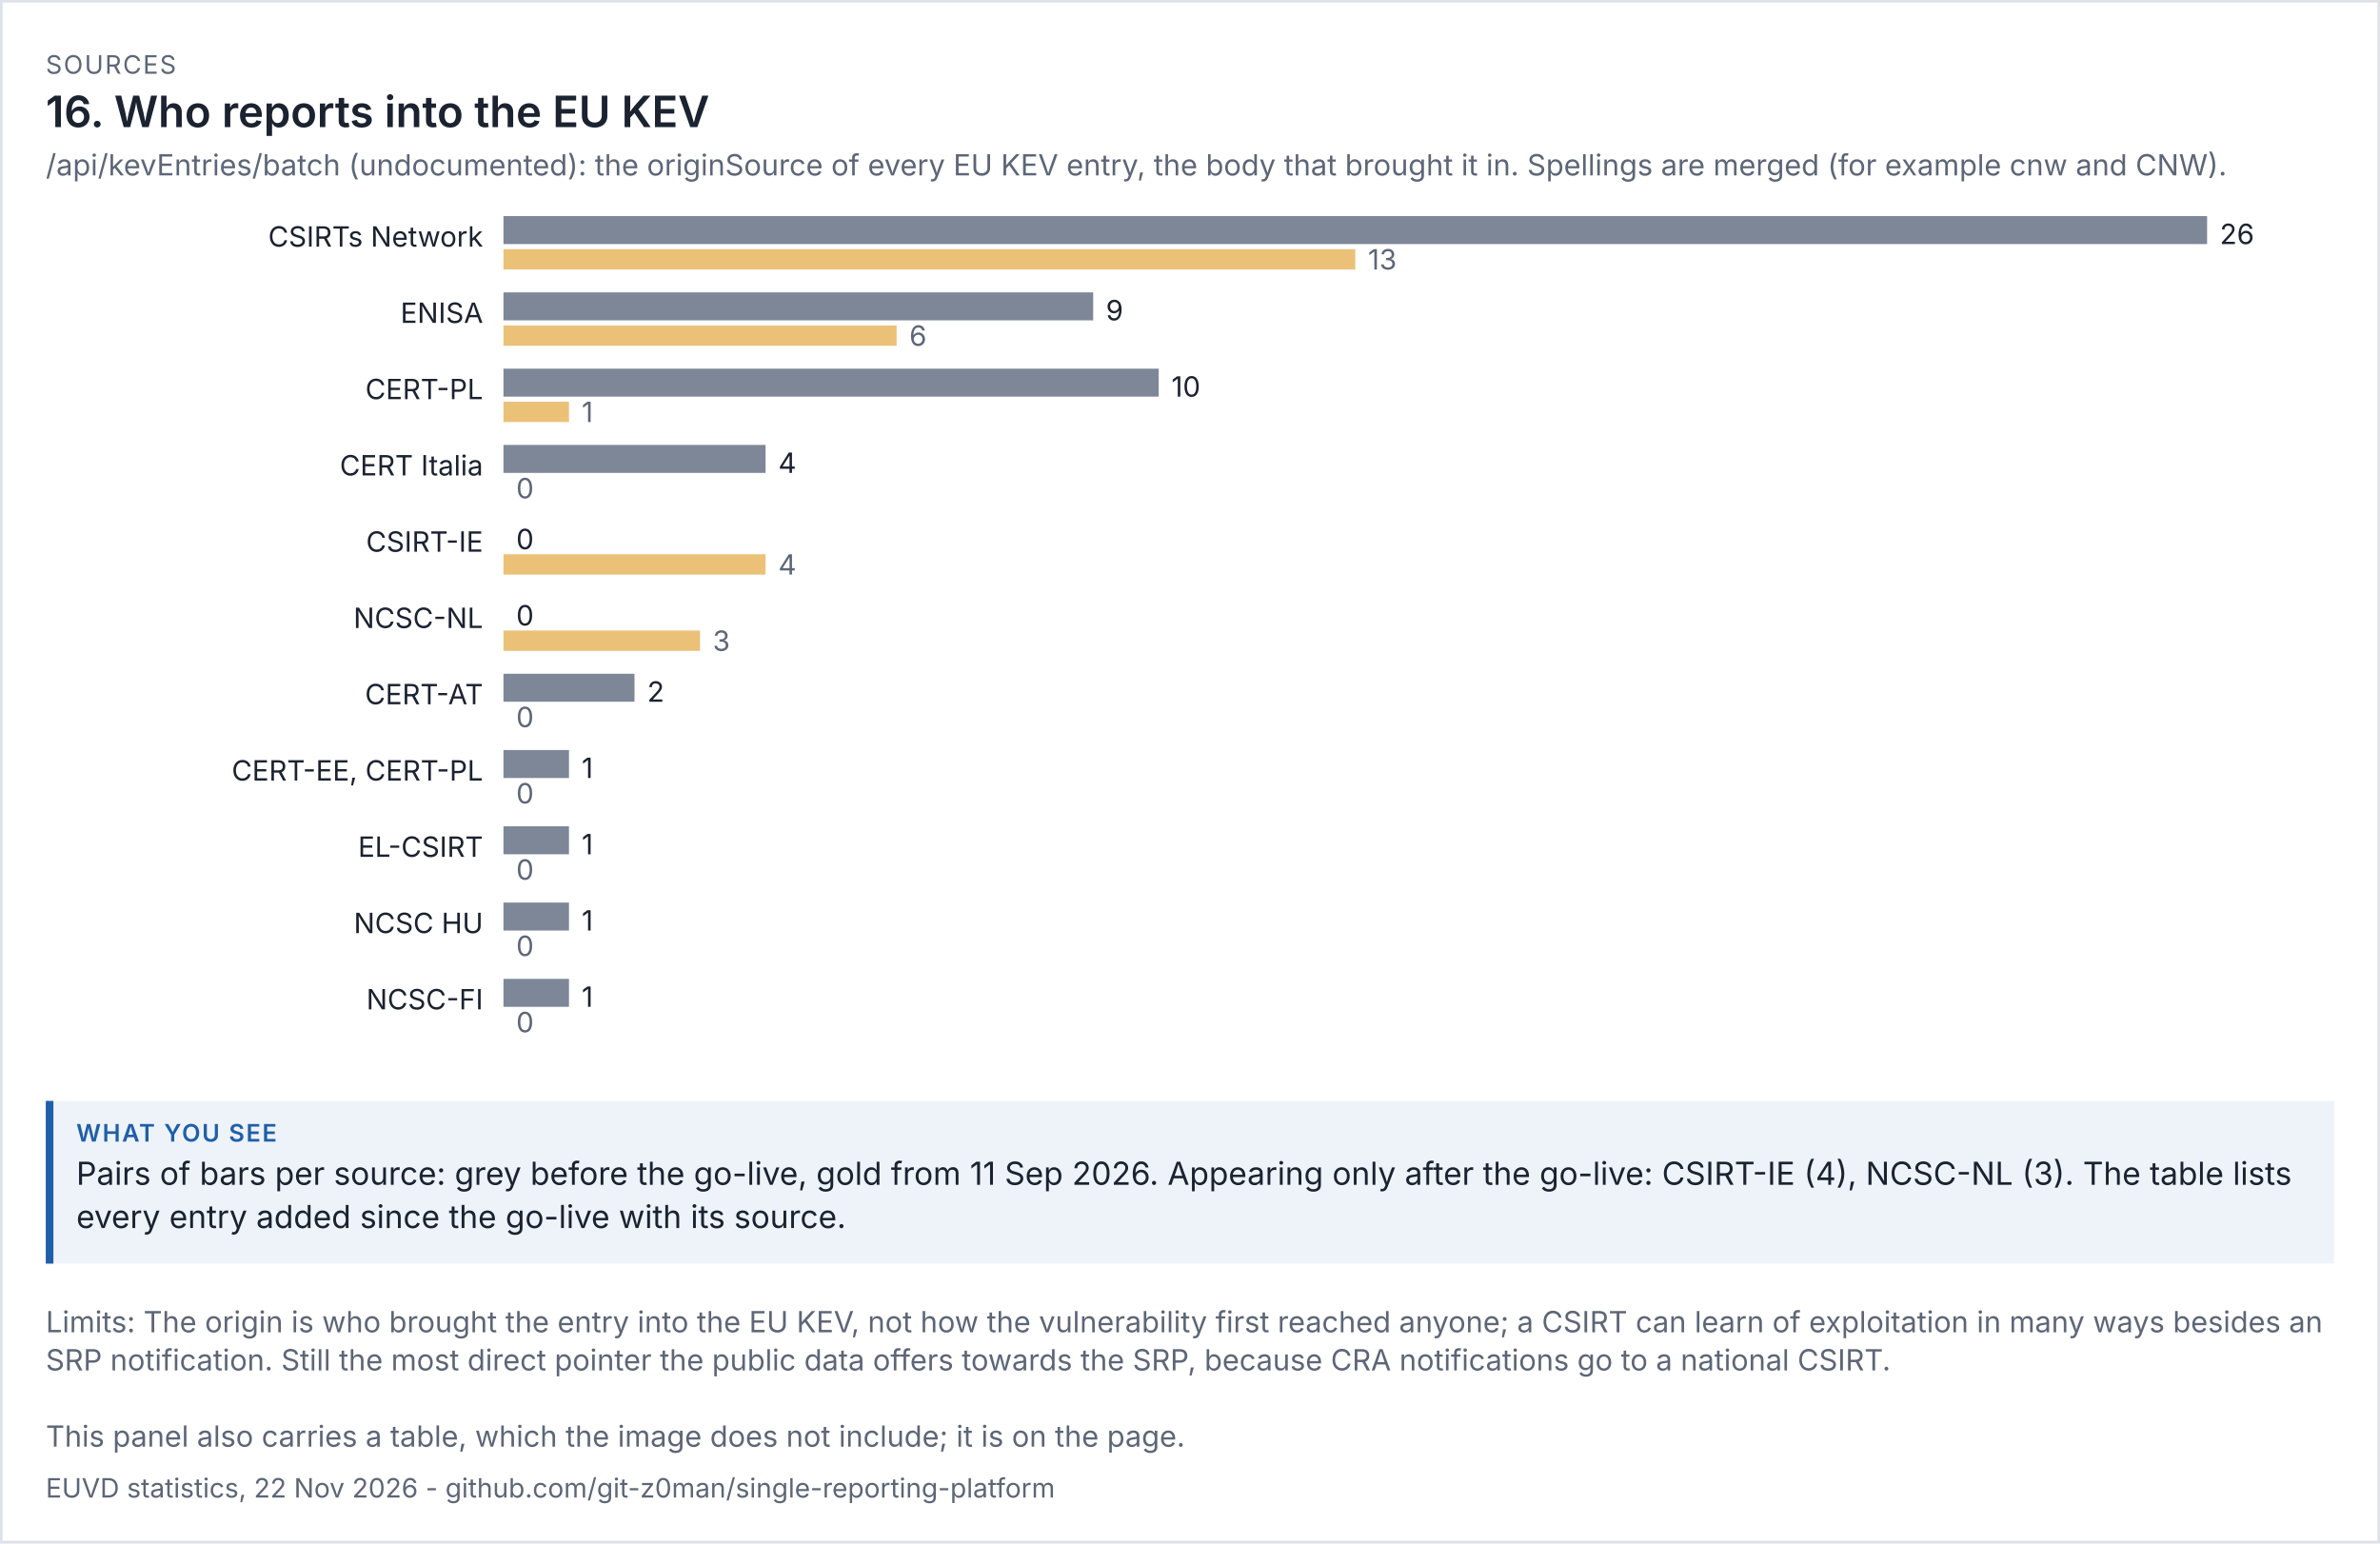
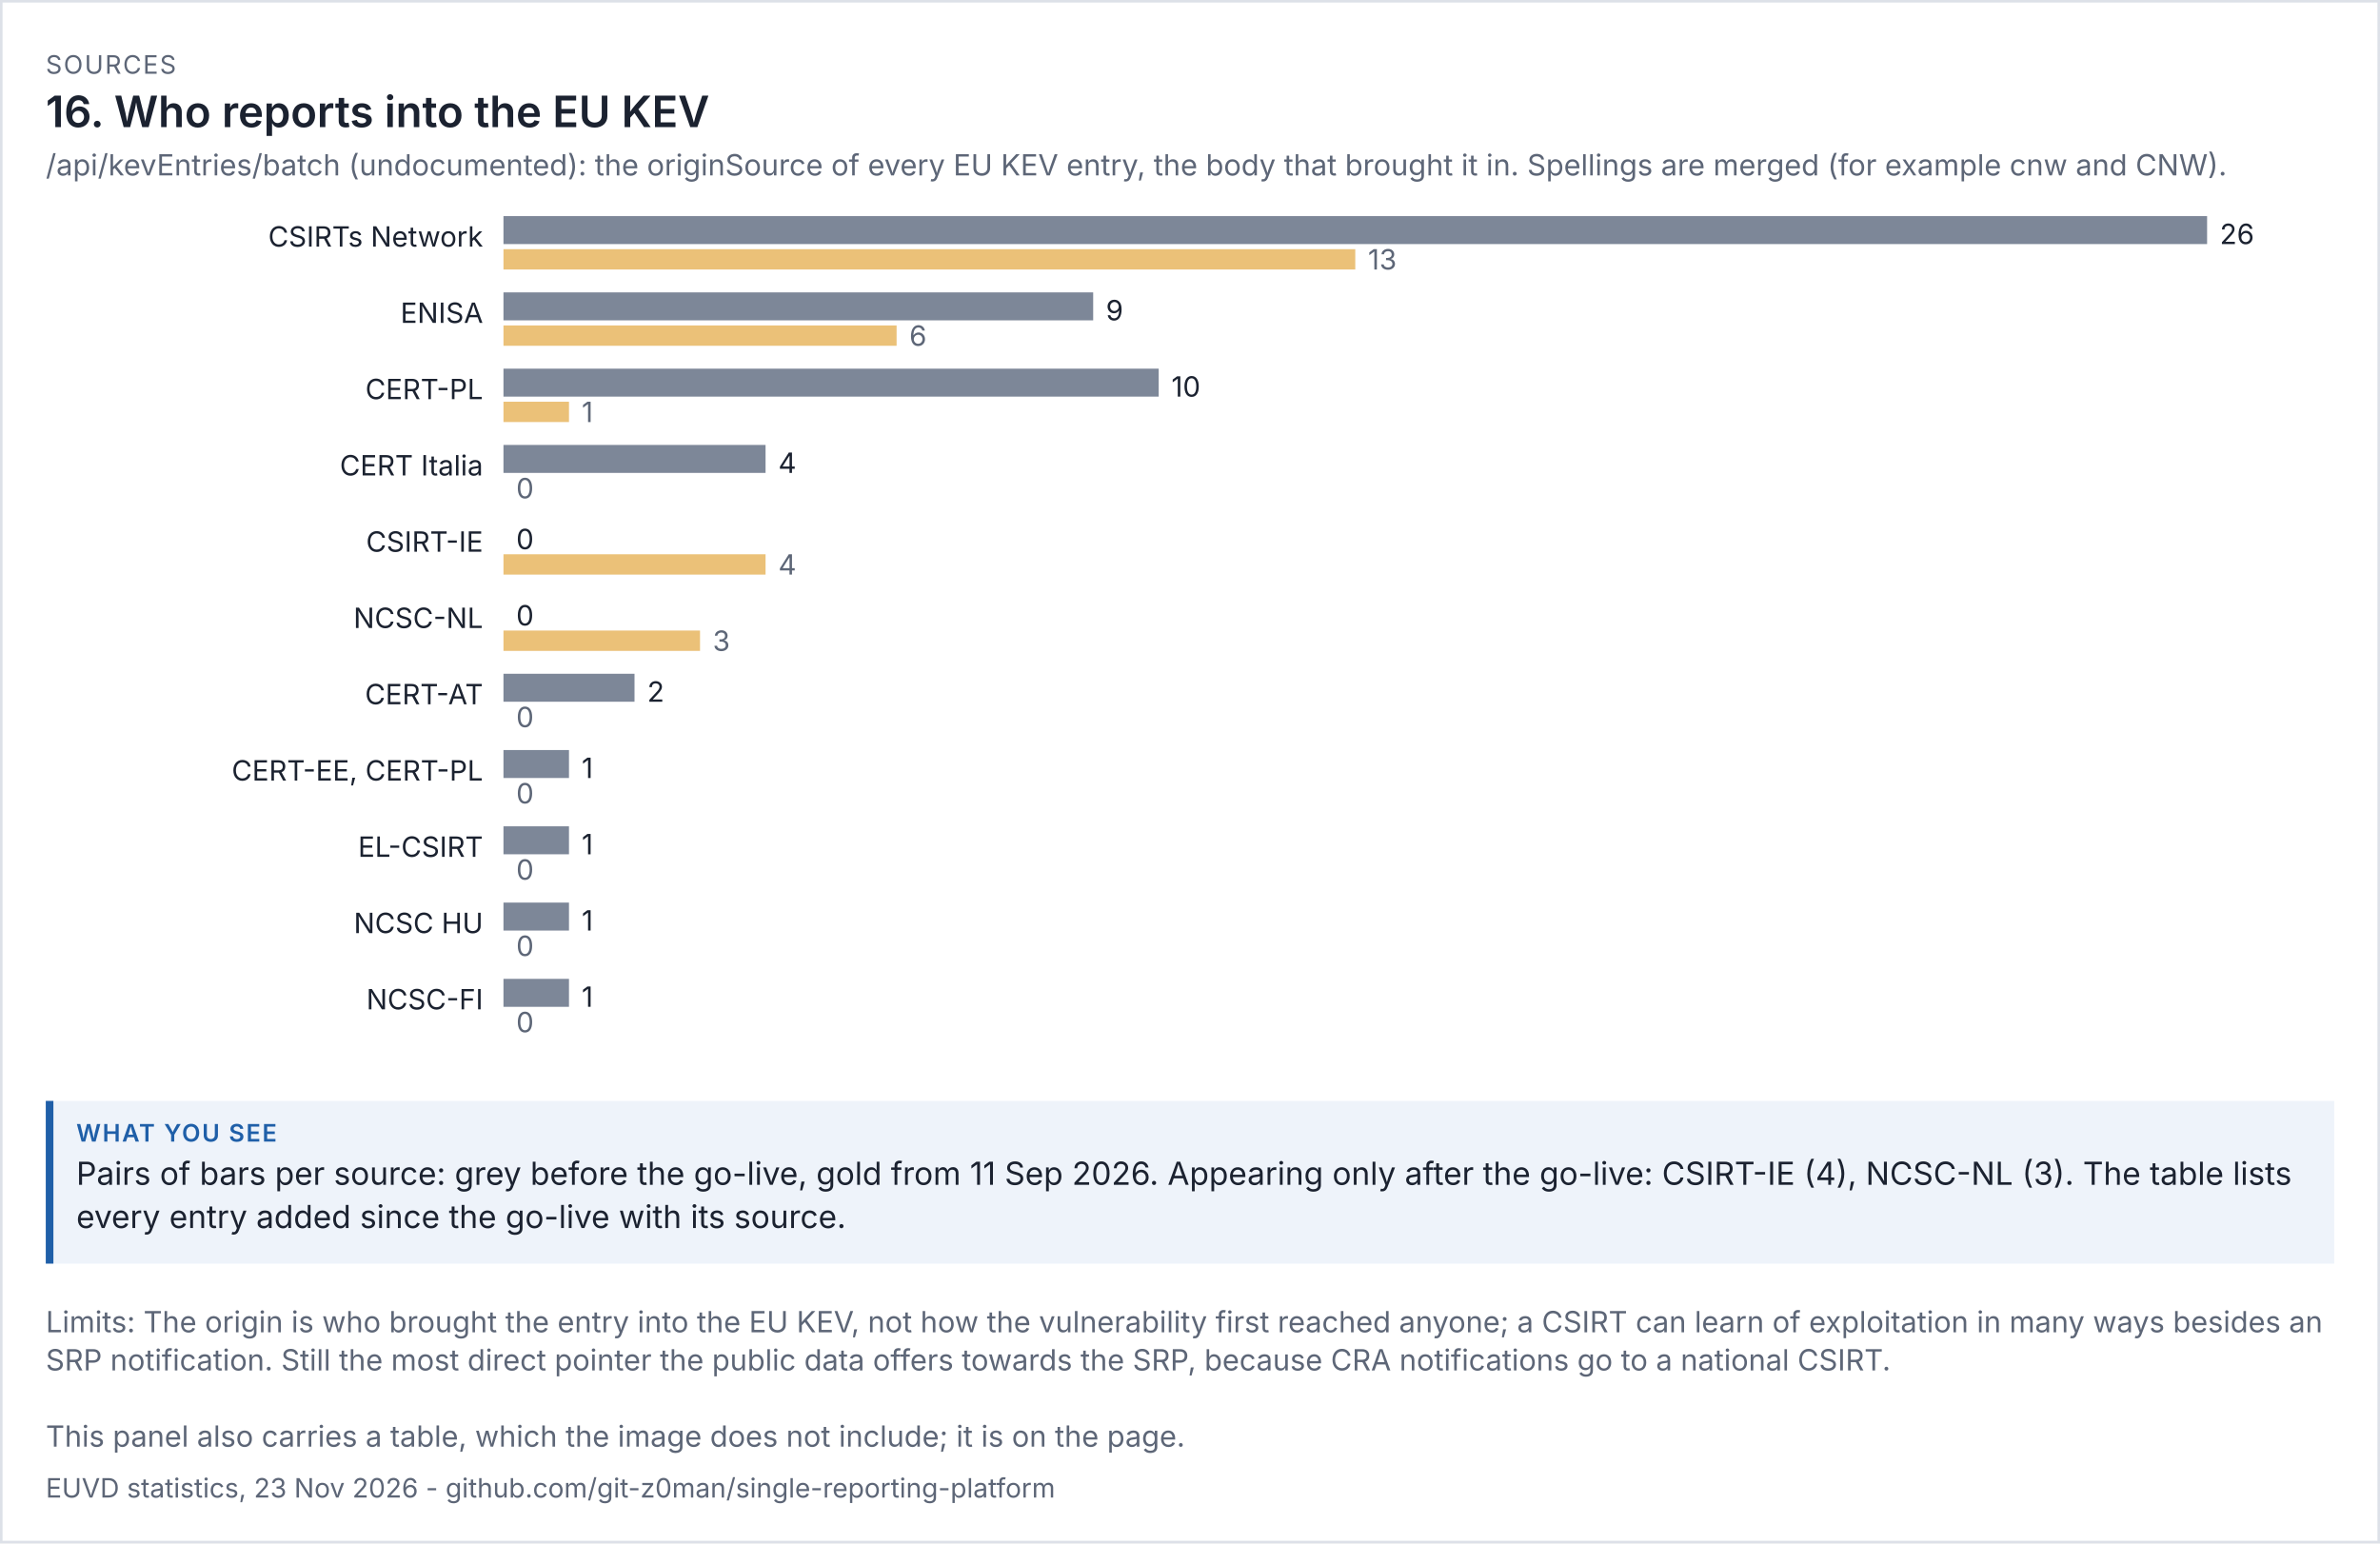
<svg xmlns="http://www.w3.org/2000/svg" viewBox="0 0 936 607" width="936" height="607" font-family="system-ui,-apple-system,'Segoe UI',sans-serif">
  <rect width="100%" height="100%" fill="#ffffff" />
  <rect x="0.5" y="0.5" width="935" height="606" fill="none" stroke="#dde1e8" />
  <text x="18" y="29" font-size="10" letter-spacing="0.6" fill="#5d6677">SOURCES</text>
  <text x="18" y="50" font-size="17" fill="#1b2230" font-weight="600">16. Who reports into the EU KEV</text>
  <text x="18" y="69" font-size="11.5" fill="#5d6677">/api/kevEntries/batch (undocumented): the originSource of every EU KEV entry, the body that brought it in. Spellings are merged (for example cnw and CNW).</text>
  <g transform="translate(18,79) scale(1)" font-size="11">
    <svg viewBox="0 0 900 342" role="img" width="900" height="342">
      <g>
        <text x="172" y="18" text-anchor="end" class="t" fill="rgb(27, 34, 48)">CSIRTs Network</text>
        <rect x="180" y="6" width="670" height="11" fill="rgb(125, 135, 152)" />
        <text x="855" y="17" class="t" fill="rgb(27, 34, 48)">26</text>
        <rect x="180" y="19" width="335" height="8" fill="rgb(224, 160, 48)" opacity="0.65" />
        <text x="520" y="27" fill="rgb(93, 102, 119)">13</text>
        <text x="172" y="48" text-anchor="end" class="t" fill="rgb(27, 34, 48)">ENISA</text>
        <rect x="180" y="36" width="231.923" height="11" fill="rgb(125, 135, 152)" />
        <text x="416.923" y="47" class="t" fill="rgb(27, 34, 48)">9</text>
        <rect x="180" y="49" width="154.615" height="8" fill="rgb(224, 160, 48)" opacity="0.65" />
        <text x="339.615" y="57" fill="rgb(93, 102, 119)">6</text>
        <text x="172" y="78" text-anchor="end" class="t" fill="rgb(27, 34, 48)">CERT-PL</text>
        <rect x="180" y="66" width="257.692" height="11" fill="rgb(125, 135, 152)" />
        <text x="442.692" y="77" class="t" fill="rgb(27, 34, 48)">10</text>
        <rect x="180" y="79" width="25.769" height="8" fill="rgb(224, 160, 48)" opacity="0.65" />
        <text x="210.769" y="87" fill="rgb(93, 102, 119)">1</text>
        <text x="172" y="108" text-anchor="end" class="t" fill="rgb(27, 34, 48)">CERT Italia</text>
        <rect x="180" y="96" width="103.077" height="11" fill="rgb(125, 135, 152)" />
        <text x="288.077" y="107" class="t" fill="rgb(27, 34, 48)">4</text>
        <rect x="180" y="109" width="0" height="8" fill="rgb(224, 160, 48)" opacity="0.65" />
        <text x="185" y="117" fill="rgb(93, 102, 119)">0</text>
        <text x="172" y="138" text-anchor="end" class="t" fill="rgb(27, 34, 48)">CSIRT-IE</text>
        <rect x="180" y="126" width="0" height="11" fill="rgb(125, 135, 152)" />
        <text x="185" y="137" class="t" fill="rgb(27, 34, 48)">0</text>
        <rect x="180" y="139" width="103.077" height="8" fill="rgb(224, 160, 48)" opacity="0.65" />
        <text x="288.077" y="147" fill="rgb(93, 102, 119)">4</text>
        <text x="172" y="168" text-anchor="end" class="t" fill="rgb(27, 34, 48)">NCSC-NL</text>
        <rect x="180" y="156" width="0" height="11" fill="rgb(125, 135, 152)" />
        <text x="185" y="167" class="t" fill="rgb(27, 34, 48)">0</text>
        <rect x="180" y="169" width="77.308" height="8" fill="rgb(224, 160, 48)" opacity="0.65" />
        <text x="262.308" y="177" fill="rgb(93, 102, 119)">3</text>
        <text x="172" y="198" text-anchor="end" class="t" fill="rgb(27, 34, 48)">CERT-AT</text>
        <rect x="180" y="186" width="51.538" height="11" fill="rgb(125, 135, 152)" />
        <text x="236.538" y="197" class="t" fill="rgb(27, 34, 48)">2</text>
        <rect x="180" y="199" width="0" height="8" fill="rgb(224, 160, 48)" opacity="0.65" />
        <text x="185" y="207" fill="rgb(93, 102, 119)">0</text>
        <text x="172" y="228" text-anchor="end" class="t" fill="rgb(27, 34, 48)">CERT-EE, CERT-PL</text>
        <rect x="180" y="216" width="25.769" height="11" fill="rgb(125, 135, 152)" />
        <text x="210.769" y="227" class="t" fill="rgb(27, 34, 48)">1</text>
        <rect x="180" y="229" width="0" height="8" fill="rgb(224, 160, 48)" opacity="0.65" />
        <text x="185" y="237" fill="rgb(93, 102, 119)">0</text>
        <text x="172" y="258" text-anchor="end" class="t" fill="rgb(27, 34, 48)">EL-CSIRT</text>
        <rect x="180" y="246" width="25.769" height="11" fill="rgb(125, 135, 152)" />
        <text x="210.769" y="257" class="t" fill="rgb(27, 34, 48)">1</text>
        <rect x="180" y="259" width="0" height="8" fill="rgb(224, 160, 48)" opacity="0.65" />
        <text x="185" y="267" fill="rgb(93, 102, 119)">0</text>
        <text x="172" y="288" text-anchor="end" class="t" fill="rgb(27, 34, 48)">NCSC HU</text>
        <rect x="180" y="276" width="25.769" height="11" fill="rgb(125, 135, 152)" />
        <text x="210.769" y="287" class="t" fill="rgb(27, 34, 48)">1</text>
        <rect x="180" y="289" width="0" height="8" fill="rgb(224, 160, 48)" opacity="0.65" />
        <text x="185" y="297" fill="rgb(93, 102, 119)">0</text>
        <text x="172" y="318" text-anchor="end" class="t" fill="rgb(27, 34, 48)">NCSC-FI</text>
        <rect x="180" y="306" width="25.769" height="11" fill="rgb(125, 135, 152)" />
        <text x="210.769" y="317" class="t" fill="rgb(27, 34, 48)">1</text>
        <rect x="180" y="319" width="0" height="8" fill="rgb(224, 160, 48)" opacity="0.65" />
        <text x="185" y="327" fill="rgb(93, 102, 119)">0</text>
      </g>
    </svg>
  </g>
  <rect x="18" y="433" width="900" height="64" fill="#eef3fa" />
  <rect x="18" y="433" width="3" height="64" fill="#1f5fa8" />
  <text x="30" y="449" font-size="9.5" letter-spacing="0.6" font-weight="600" fill="#1f5fa8">WHAT YOU SEE</text>
  <text x="30" y="466" font-size="12.5" fill="#1b2230">Pairs of bars per source: grey before the go-live, gold from 11 Sep 2026. Appearing only after the go-live: CSIRT-IE (4), NCSC-NL (3). The table lists</text>
  <text x="30" y="483" font-size="12.5" fill="#1b2230">every entry added since the go-live with its source.</text>
  <text x="18" y="524" font-size="11.5" fill="#5d6677">Limits: The origin is who brought the entry into the EU KEV, not how the vulnerability first reached anyone; a CSIRT can learn of exploitation in many ways besides an</text>
  <text x="18" y="539" font-size="11.5" fill="#5d6677">SRP notification. Still the most direct pointer the public data offers towards the SRP, because CRA notifications go to a national CSIRT.</text>
  <text x="18" y="569" font-size="11.5" fill="#5d6677">This panel also carries a table, which the image does not include; it is on the page.</text>
-   <text x="18" y="589" font-size="10.5" fill="#5d6677">EUVD statistics, 22 Nov 2026 - github.com/git-z0man/single-reporting-platform</text>
+   <text x="18" y="589" font-size="10.5" fill="#5d6677">EUVD statistics, 23 Nov 2026 - github.com/git-z0man/single-reporting-platform</text>
</svg>
